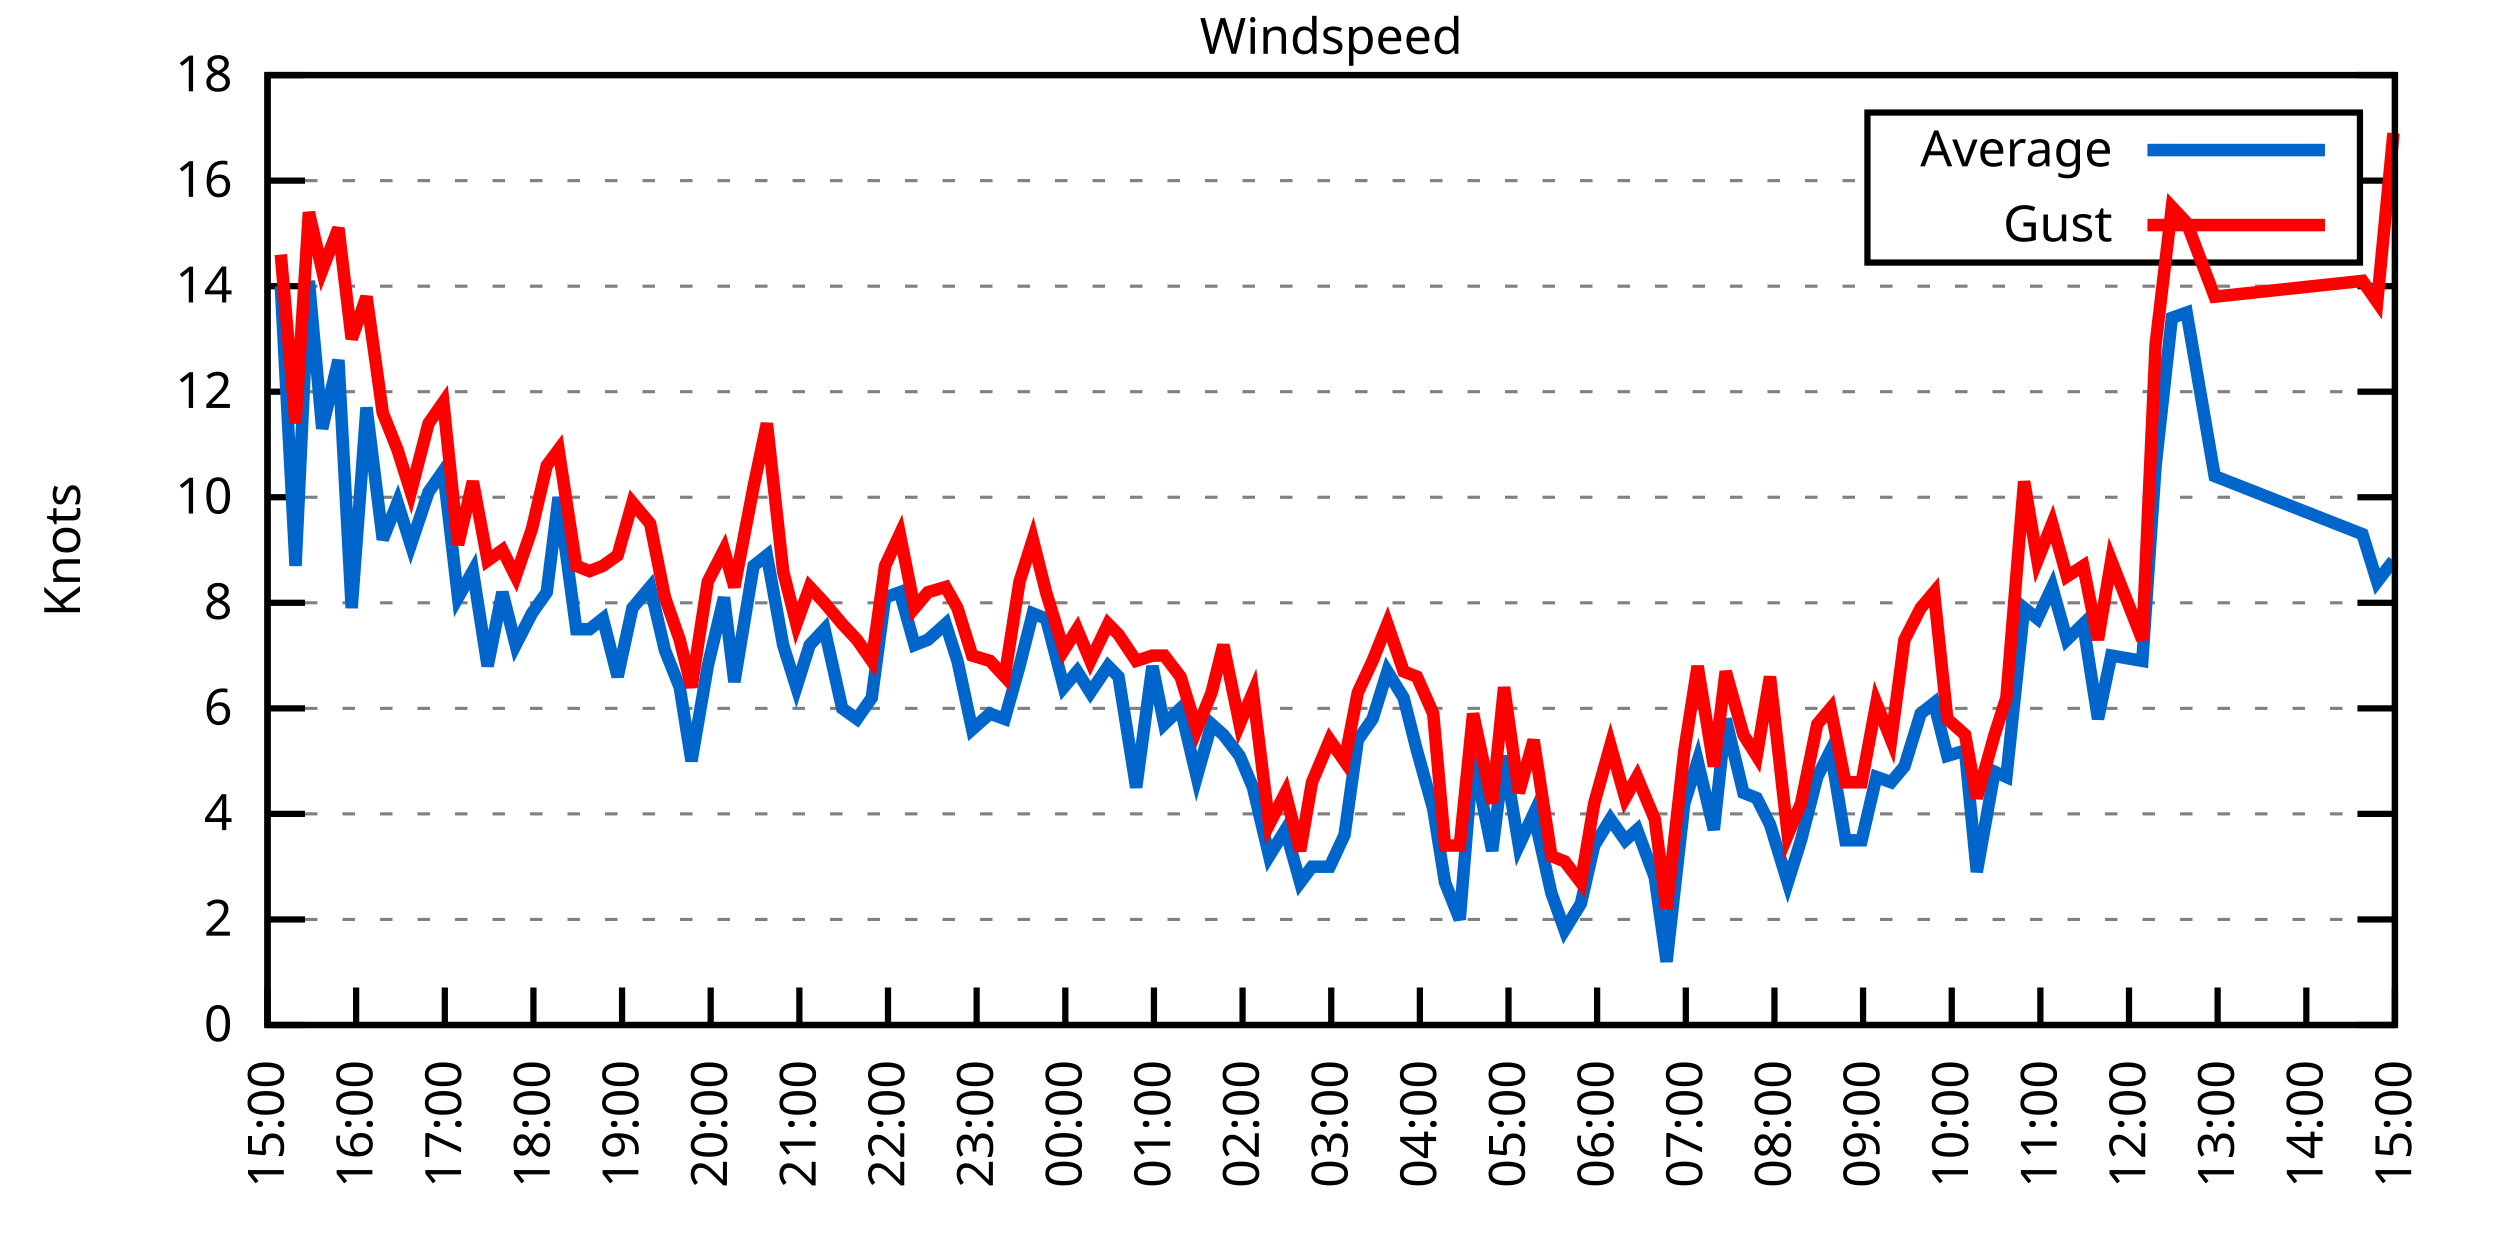
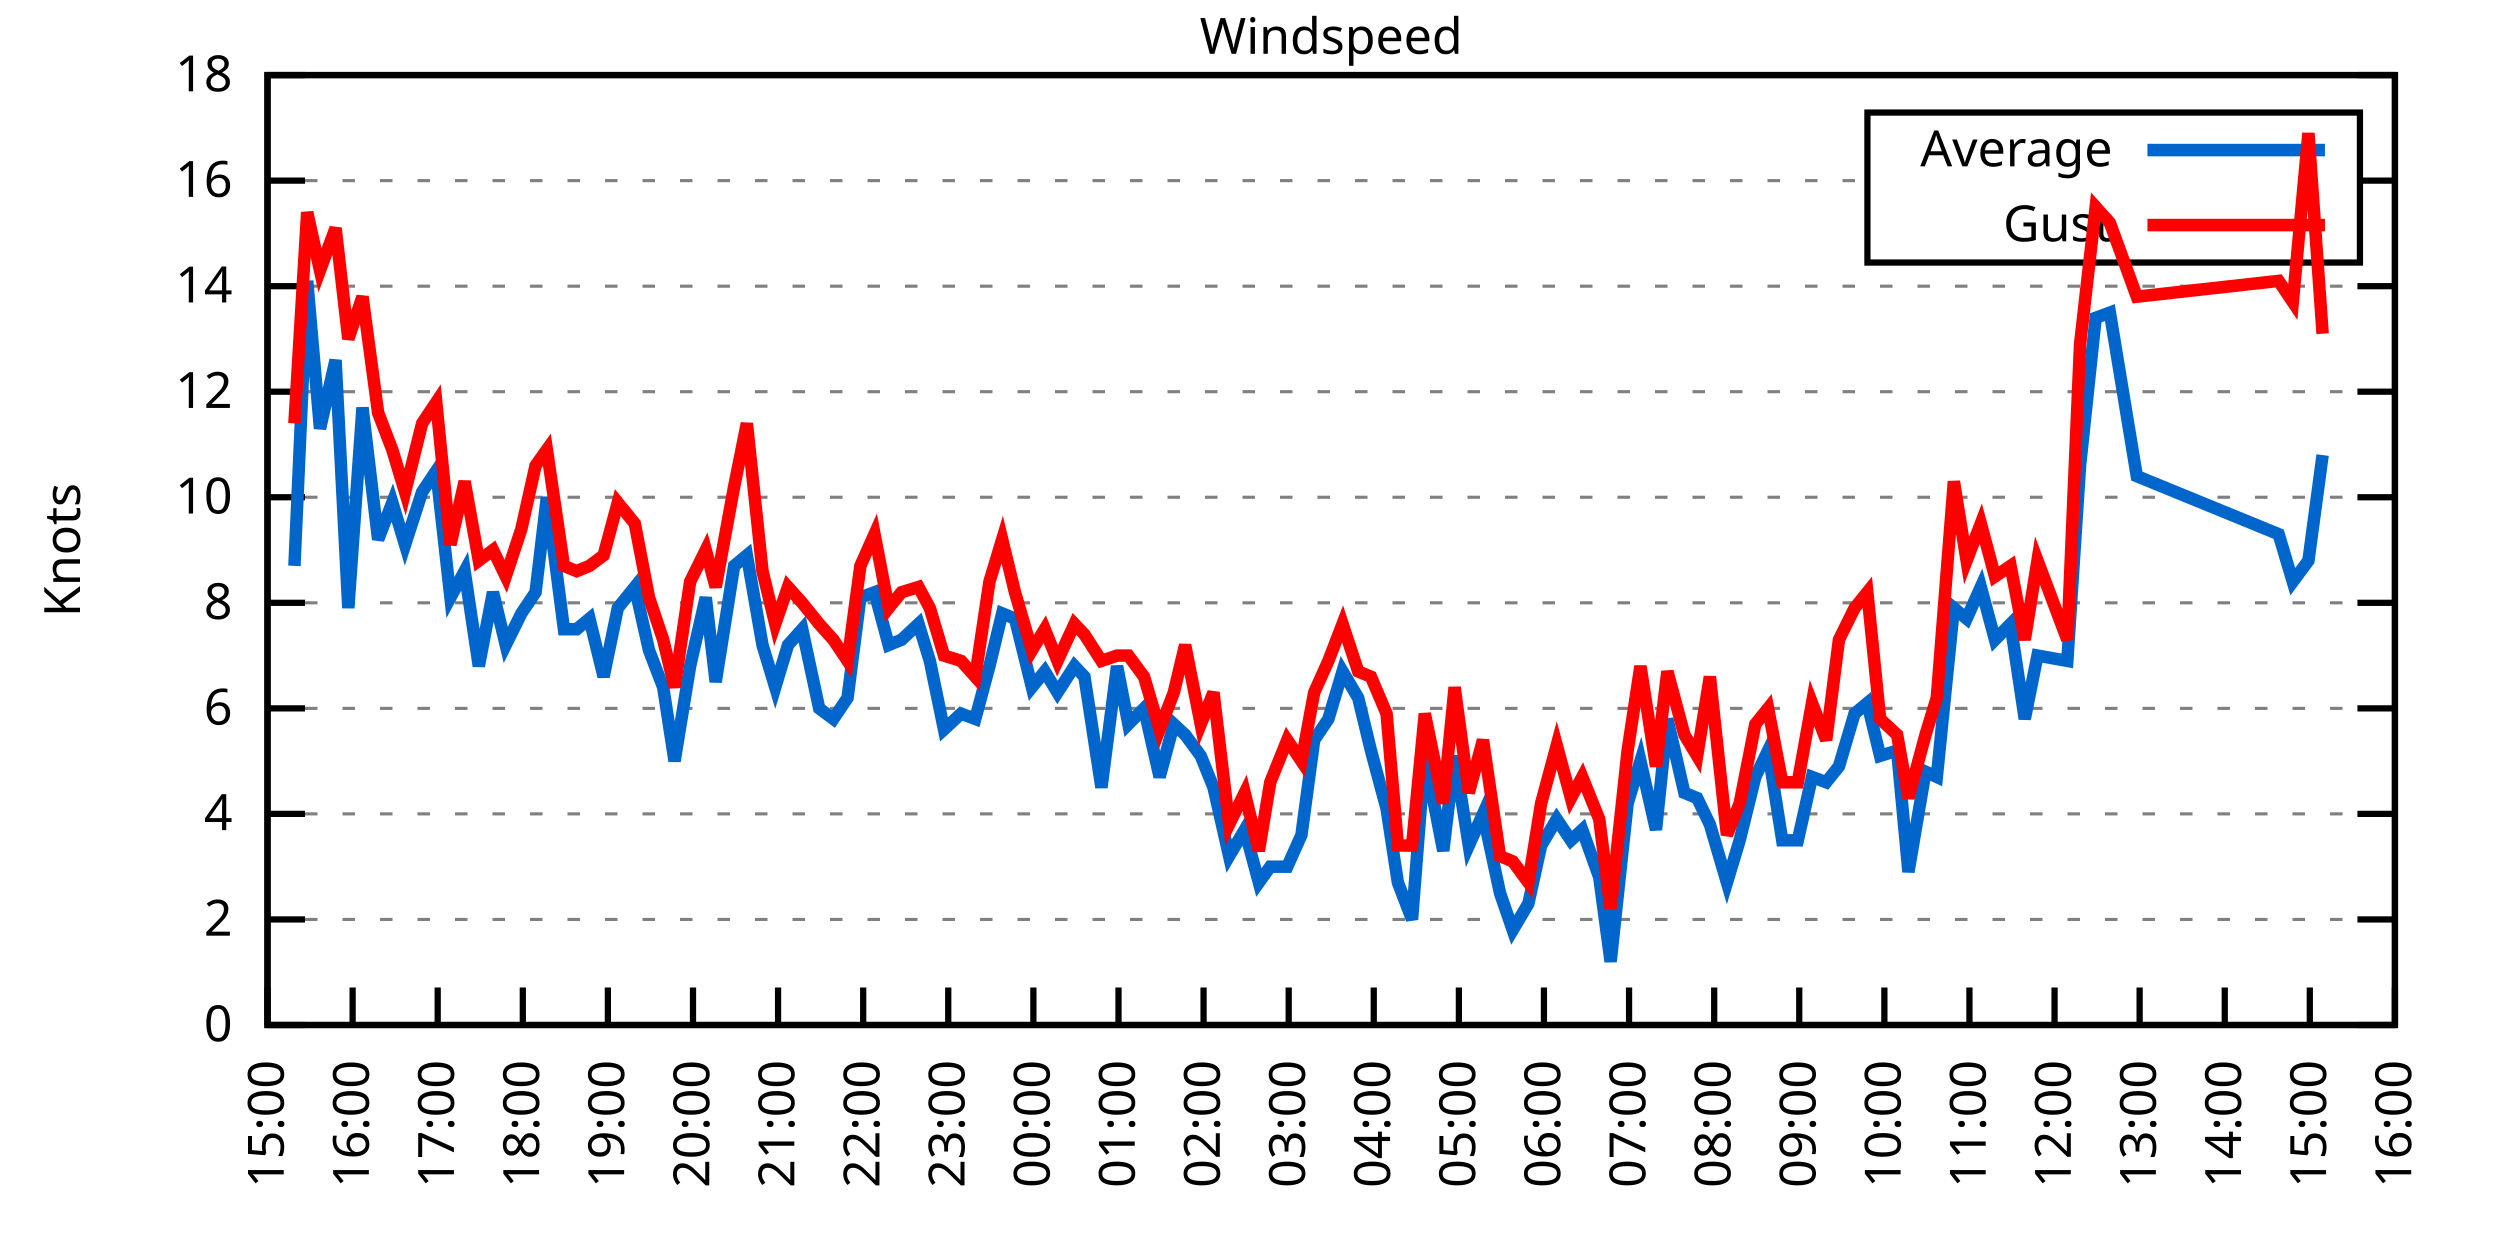
<svg xmlns="http://www.w3.org/2000/svg" xmlns:xlink="http://www.w3.org/1999/xlink" width="400" height="200" viewBox="0 0 400 200">
  <g id="gnuplot_canvas">
    <rect x="0" y="0" width="400" height="200" fill="none" />
    <defs>
      <circle id="gpDot" r="0.5" stroke-width="0.5" stroke="currentColor" />
      <path id="gpPt0" stroke-width="0.333" stroke="currentColor" d="M-1,0 h2 M0,-1 v2" />
      <path id="gpPt1" stroke-width="0.333" stroke="currentColor" d="M-1,-1 L1,1 M1,-1 L-1,1" />
      <path id="gpPt2" stroke-width="0.333" stroke="currentColor" d="M-1,0 L1,0 M0,-1 L0,1 M-1,-1 L1,1 M-1,1 L1,-1" />
      <rect id="gpPt3" stroke-width="0.333" stroke="currentColor" x="-1" y="-1" width="2" height="2" />
      <rect id="gpPt4" stroke-width="0.333" stroke="currentColor" fill="currentColor" x="-1" y="-1" width="2" height="2" />
      <circle id="gpPt5" stroke-width="0.333" stroke="currentColor" cx="0" cy="0" r="1" />
      <use xlink:href="#gpPt5" id="gpPt6" fill="currentColor" stroke="none" />
      <path id="gpPt7" stroke-width="0.333" stroke="currentColor" d="M0,-1.33 L-1.33,0.67 L1.33,0.67 z" />
      <use xlink:href="#gpPt7" id="gpPt8" fill="currentColor" stroke="none" />
      <use xlink:href="#gpPt7" id="gpPt9" stroke="currentColor" transform="rotate(180)" />
      <use xlink:href="#gpPt9" id="gpPt10" fill="currentColor" stroke="none" />
      <use xlink:href="#gpPt3" id="gpPt11" stroke="currentColor" transform="rotate(45)" />
      <use xlink:href="#gpPt11" id="gpPt12" fill="currentColor" stroke="none" />
      <path id="gpPt13" stroke-width="0.333" stroke="currentColor" d="M0,1.330 L1.265,0.411 L0.782,-1.067 L-0.782,-1.076 L-1.265,0.411 z" />
      <use xlink:href="#gpPt13" id="gpPt14" fill="currentColor" stroke="none" />
      <filter id="textbox" filterUnits="objectBoundingBox" x="0" y="0" height="1" width="1">
        <feFlood flood-color="white" flood-opacity="1" result="bgnd" />
        <feComposite in="SourceGraphic" in2="bgnd" operator="atop" />
      </filter>
      <filter id="greybox" filterUnits="objectBoundingBox" x="0" y="0" height="1" width="1">
        <feFlood flood-color="lightgrey" flood-opacity="1" result="grey" />
        <feComposite in="SourceGraphic" in2="grey" operator="atop" />
      </filter>
    </defs>
    <g fill="none" color="white" stroke="currentColor" stroke-width="1.00" stroke-linecap="butt" stroke-linejoin="miter">
</g>
    <g fill="none" color="black" stroke="currentColor" stroke-width="1.00" stroke-linecap="butt" stroke-linejoin="miter">
      <g stroke="none" shape-rendering="crispEdges">
        <polygon fill="rgb(255, 255, 255)" points="42.80,164.00 383.18,164.00 383.18,12.02 42.80,12.02 " />
      </g>
    </g>
    <g fill="none" color="black" stroke="currentColor" stroke-width="1.00" stroke-linecap="butt" stroke-linejoin="miter">
</g>
    <g fill="none" color="black" stroke="black" stroke-width="0.50" stroke-linecap="butt" stroke-linejoin="miter">
</g>
    <g fill="none" color="gray" stroke="currentColor" stroke-width="0.50" stroke-linecap="butt" stroke-linejoin="miter">
      <path stroke="gray" stroke-dasharray="2,4" class="gridline" d="M42.80,164.00 L383.19,164.00  " />
    </g>
    <g fill="none" color="gray" stroke="gray" stroke-width="1.00" stroke-linecap="butt" stroke-linejoin="miter">
</g>
    <g fill="none" color="black" stroke="currentColor" stroke-width="1.00" stroke-linecap="butt" stroke-linejoin="miter">
      <path stroke="black" d="M42.80,164.00 L48.80,164.00 M383.19,164.00 L377.19,164.00  " />
      <g transform="translate(37.20,166.60)" stroke="none" fill="black" font-family="Sans" font-size="8.00" text-anchor="end">
        <text>
          <tspan font-family="Sans"> 0</tspan>
        </text>
      </g>
    </g>
    <g fill="none" color="black" stroke="currentColor" stroke-width="1.00" stroke-linecap="butt" stroke-linejoin="miter">
</g>
    <g fill="none" color="black" stroke="black" stroke-width="0.50" stroke-linecap="butt" stroke-linejoin="miter">
</g>
    <g fill="none" color="gray" stroke="currentColor" stroke-width="0.50" stroke-linecap="butt" stroke-linejoin="miter">
      <path stroke="gray" stroke-dasharray="2,4" class="gridline" d="M42.80,147.11 L383.19,147.11  " />
    </g>
    <g fill="none" color="gray" stroke="gray" stroke-width="1.00" stroke-linecap="butt" stroke-linejoin="miter">
</g>
    <g fill="none" color="black" stroke="currentColor" stroke-width="1.00" stroke-linecap="butt" stroke-linejoin="miter">
      <path stroke="black" d="M42.80,147.11 L48.80,147.11 M383.19,147.11 L377.19,147.11  " />
      <g transform="translate(37.20,149.71)" stroke="none" fill="black" font-family="Sans" font-size="8.00" text-anchor="end">
        <text>
          <tspan font-family="Sans"> 2</tspan>
        </text>
      </g>
    </g>
    <g fill="none" color="black" stroke="currentColor" stroke-width="1.00" stroke-linecap="butt" stroke-linejoin="miter">
</g>
    <g fill="none" color="black" stroke="black" stroke-width="0.50" stroke-linecap="butt" stroke-linejoin="miter">
</g>
    <g fill="none" color="gray" stroke="currentColor" stroke-width="0.50" stroke-linecap="butt" stroke-linejoin="miter">
      <path stroke="gray" stroke-dasharray="2,4" class="gridline" d="M42.80,130.22 L383.19,130.22  " />
    </g>
    <g fill="none" color="gray" stroke="gray" stroke-width="1.00" stroke-linecap="butt" stroke-linejoin="miter">
</g>
    <g fill="none" color="black" stroke="currentColor" stroke-width="1.00" stroke-linecap="butt" stroke-linejoin="miter">
      <path stroke="black" d="M42.80,130.22 L48.80,130.22 M383.19,130.22 L377.19,130.22  " />
      <g transform="translate(37.20,132.82)" stroke="none" fill="black" font-family="Sans" font-size="8.00" text-anchor="end">
        <text>
          <tspan font-family="Sans"> 4</tspan>
        </text>
      </g>
    </g>
    <g fill="none" color="black" stroke="currentColor" stroke-width="1.00" stroke-linecap="butt" stroke-linejoin="miter">
</g>
    <g fill="none" color="black" stroke="black" stroke-width="0.50" stroke-linecap="butt" stroke-linejoin="miter">
</g>
    <g fill="none" color="gray" stroke="currentColor" stroke-width="0.50" stroke-linecap="butt" stroke-linejoin="miter">
      <path stroke="gray" stroke-dasharray="2,4" class="gridline" d="M42.80,113.34 L383.19,113.34  " />
    </g>
    <g fill="none" color="gray" stroke="gray" stroke-width="1.00" stroke-linecap="butt" stroke-linejoin="miter">
</g>
    <g fill="none" color="black" stroke="currentColor" stroke-width="1.00" stroke-linecap="butt" stroke-linejoin="miter">
      <path stroke="black" d="M42.80,113.34 L48.80,113.34 M383.19,113.34 L377.19,113.34  " />
      <g transform="translate(37.20,115.94)" stroke="none" fill="black" font-family="Sans" font-size="8.00" text-anchor="end">
        <text>
          <tspan font-family="Sans"> 6</tspan>
        </text>
      </g>
    </g>
    <g fill="none" color="black" stroke="currentColor" stroke-width="1.00" stroke-linecap="butt" stroke-linejoin="miter">
</g>
    <g fill="none" color="black" stroke="black" stroke-width="0.50" stroke-linecap="butt" stroke-linejoin="miter">
</g>
    <g fill="none" color="gray" stroke="currentColor" stroke-width="0.50" stroke-linecap="butt" stroke-linejoin="miter">
      <path stroke="gray" stroke-dasharray="2,4" class="gridline" d="M42.80,96.45 L383.19,96.45  " />
    </g>
    <g fill="none" color="gray" stroke="gray" stroke-width="1.00" stroke-linecap="butt" stroke-linejoin="miter">
</g>
    <g fill="none" color="black" stroke="currentColor" stroke-width="1.00" stroke-linecap="butt" stroke-linejoin="miter">
      <path stroke="black" d="M42.80,96.45 L48.80,96.45 M383.19,96.45 L377.19,96.45  " />
      <g transform="translate(37.20,99.05)" stroke="none" fill="black" font-family="Sans" font-size="8.00" text-anchor="end">
        <text>
          <tspan font-family="Sans"> 8</tspan>
        </text>
      </g>
    </g>
    <g fill="none" color="black" stroke="currentColor" stroke-width="1.00" stroke-linecap="butt" stroke-linejoin="miter">
</g>
    <g fill="none" color="black" stroke="black" stroke-width="0.50" stroke-linecap="butt" stroke-linejoin="miter">
</g>
    <g fill="none" color="gray" stroke="currentColor" stroke-width="0.50" stroke-linecap="butt" stroke-linejoin="miter">
      <path stroke="gray" stroke-dasharray="2,4" class="gridline" d="M42.80,79.56 L383.19,79.56  " />
    </g>
    <g fill="none" color="gray" stroke="gray" stroke-width="1.00" stroke-linecap="butt" stroke-linejoin="miter">
</g>
    <g fill="none" color="black" stroke="currentColor" stroke-width="1.00" stroke-linecap="butt" stroke-linejoin="miter">
      <path stroke="black" d="M42.80,79.56 L48.80,79.56 M383.19,79.56 L377.19,79.56  " />
      <g transform="translate(37.20,82.16)" stroke="none" fill="black" font-family="Sans" font-size="8.00" text-anchor="end">
        <text>
          <tspan font-family="Sans"> 10</tspan>
        </text>
      </g>
    </g>
    <g fill="none" color="black" stroke="currentColor" stroke-width="1.00" stroke-linecap="butt" stroke-linejoin="miter">
</g>
    <g fill="none" color="black" stroke="black" stroke-width="0.50" stroke-linecap="butt" stroke-linejoin="miter">
</g>
    <g fill="none" color="gray" stroke="currentColor" stroke-width="0.50" stroke-linecap="butt" stroke-linejoin="miter">
      <path stroke="gray" stroke-dasharray="2,4" class="gridline" d="M42.80,62.67 L383.19,62.67  " />
    </g>
    <g fill="none" color="gray" stroke="gray" stroke-width="1.00" stroke-linecap="butt" stroke-linejoin="miter">
</g>
    <g fill="none" color="black" stroke="currentColor" stroke-width="1.00" stroke-linecap="butt" stroke-linejoin="miter">
      <path stroke="black" d="M42.80,62.67 L48.80,62.67 M383.19,62.67 L377.19,62.67  " />
      <g transform="translate(37.20,65.27)" stroke="none" fill="black" font-family="Sans" font-size="8.00" text-anchor="end">
        <text>
          <tspan font-family="Sans"> 12</tspan>
        </text>
      </g>
    </g>
    <g fill="none" color="black" stroke="currentColor" stroke-width="1.00" stroke-linecap="butt" stroke-linejoin="miter">
</g>
    <g fill="none" color="black" stroke="black" stroke-width="0.50" stroke-linecap="butt" stroke-linejoin="miter">
</g>
    <g fill="none" color="gray" stroke="currentColor" stroke-width="0.50" stroke-linecap="butt" stroke-linejoin="miter">
      <path stroke="gray" stroke-dasharray="2,4" class="gridline" d="M42.80,45.79 L383.19,45.79  " />
    </g>
    <g fill="none" color="gray" stroke="gray" stroke-width="1.00" stroke-linecap="butt" stroke-linejoin="miter">
</g>
    <g fill="none" color="black" stroke="currentColor" stroke-width="1.00" stroke-linecap="butt" stroke-linejoin="miter">
      <path stroke="black" d="M42.80,45.79 L48.80,45.79 M383.19,45.79 L377.19,45.79  " />
      <g transform="translate(37.20,48.39)" stroke="none" fill="black" font-family="Sans" font-size="8.00" text-anchor="end">
        <text>
          <tspan font-family="Sans"> 14</tspan>
        </text>
      </g>
    </g>
    <g fill="none" color="black" stroke="currentColor" stroke-width="1.00" stroke-linecap="butt" stroke-linejoin="miter">
</g>
    <g fill="none" color="black" stroke="black" stroke-width="0.50" stroke-linecap="butt" stroke-linejoin="miter">
</g>
    <g fill="none" color="gray" stroke="currentColor" stroke-width="0.50" stroke-linecap="butt" stroke-linejoin="miter">
      <path stroke="gray" stroke-dasharray="2,4" class="gridline" d="M42.80,28.90 L298.79,28.90 M377.59,28.90 L383.19,28.90  " />
    </g>
    <g fill="none" color="gray" stroke="gray" stroke-width="1.00" stroke-linecap="butt" stroke-linejoin="miter">
</g>
    <g fill="none" color="black" stroke="currentColor" stroke-width="1.00" stroke-linecap="butt" stroke-linejoin="miter">
      <path stroke="black" d="M42.80,28.90 L48.80,28.90 M383.19,28.90 L377.19,28.90  " />
      <g transform="translate(37.20,31.50)" stroke="none" fill="black" font-family="Sans" font-size="8.00" text-anchor="end">
        <text>
          <tspan font-family="Sans"> 16</tspan>
        </text>
      </g>
    </g>
    <g fill="none" color="black" stroke="currentColor" stroke-width="1.00" stroke-linecap="butt" stroke-linejoin="miter">
</g>
    <g fill="none" color="black" stroke="black" stroke-width="0.50" stroke-linecap="butt" stroke-linejoin="miter">
</g>
    <g fill="none" color="gray" stroke="currentColor" stroke-width="0.50" stroke-linecap="butt" stroke-linejoin="miter">
      <path stroke="gray" stroke-dasharray="2,4" class="gridline" d="M42.80,12.01 L383.19,12.01  " />
    </g>
    <g fill="none" color="gray" stroke="gray" stroke-width="1.00" stroke-linecap="butt" stroke-linejoin="miter">
</g>
    <g fill="none" color="black" stroke="currentColor" stroke-width="1.00" stroke-linecap="butt" stroke-linejoin="miter">
      <path stroke="black" d="M42.80,12.01 L48.80,12.01 M383.19,12.01 L377.19,12.01  " />
      <g transform="translate(37.20,14.61)" stroke="none" fill="black" font-family="Sans" font-size="8.00" text-anchor="end">
        <text>
          <tspan font-family="Sans"> 18</tspan>
        </text>
      </g>
    </g>
    <g fill="none" color="black" stroke="currentColor" stroke-width="1.00" stroke-linecap="butt" stroke-linejoin="miter">
      <path stroke="black" d="M42.80,164.00 L42.80,158.00  " />
      <g transform="translate(45.40,169.60) rotate(270.00)" stroke="none" fill="black" font-family="Sans" font-size="8.00" text-anchor="end">
        <text>
          <tspan font-family="Sans">15:00</tspan>
        </text>
      </g>
    </g>
    <g fill="none" color="black" stroke="currentColor" stroke-width="1.00" stroke-linecap="butt" stroke-linejoin="miter">
-       <path stroke="black" d="M56.98,164.00 L56.98,158.00  " />
-       <g transform="translate(59.58,169.60) rotate(270.00)" stroke="none" fill="black" font-family="Sans" font-size="8.00" text-anchor="end">
+       <path stroke="black" d="M56.42,164.00 L56.42,158.00  " />
+       <g transform="translate(59.02,169.60) rotate(270.00)" stroke="none" fill="black" font-family="Sans" font-size="8.00" text-anchor="end">
        <text>
          <tspan font-family="Sans">16:00</tspan>
        </text>
      </g>
    </g>
    <g fill="none" color="black" stroke="currentColor" stroke-width="1.00" stroke-linecap="butt" stroke-linejoin="miter">
-       <path stroke="black" d="M71.17,164.00 L71.17,158.00  " />
-       <g transform="translate(73.77,169.60) rotate(270.00)" stroke="none" fill="black" font-family="Sans" font-size="8.00" text-anchor="end">
+       <path stroke="black" d="M70.03,164.00 L70.03,158.00  " />
+       <g transform="translate(72.63,169.60) rotate(270.00)" stroke="none" fill="black" font-family="Sans" font-size="8.00" text-anchor="end">
        <text>
          <tspan font-family="Sans">17:00</tspan>
        </text>
      </g>
    </g>
    <g fill="none" color="black" stroke="currentColor" stroke-width="1.00" stroke-linecap="butt" stroke-linejoin="miter">
-       <path stroke="black" d="M85.35,164.00 L85.35,158.00  " />
-       <g transform="translate(87.95,169.60) rotate(270.00)" stroke="none" fill="black" font-family="Sans" font-size="8.00" text-anchor="end">
+       <path stroke="black" d="M83.65,164.00 L83.65,158.00  " />
+       <g transform="translate(86.25,169.60) rotate(270.00)" stroke="none" fill="black" font-family="Sans" font-size="8.00" text-anchor="end">
        <text>
          <tspan font-family="Sans">18:00</tspan>
        </text>
      </g>
    </g>
    <g fill="none" color="black" stroke="currentColor" stroke-width="1.00" stroke-linecap="butt" stroke-linejoin="miter">
-       <path stroke="black" d="M99.53,164.00 L99.53,158.00  " />
-       <g transform="translate(102.13,169.60) rotate(270.00)" stroke="none" fill="black" font-family="Sans" font-size="8.00" text-anchor="end">
+       <path stroke="black" d="M97.26,164.00 L97.26,158.00  " />
+       <g transform="translate(99.86,169.60) rotate(270.00)" stroke="none" fill="black" font-family="Sans" font-size="8.00" text-anchor="end">
        <text>
          <tspan font-family="Sans">19:00</tspan>
        </text>
      </g>
    </g>
    <g fill="none" color="black" stroke="currentColor" stroke-width="1.00" stroke-linecap="butt" stroke-linejoin="miter">
-       <path stroke="black" d="M113.71,164.00 L113.71,158.00  " />
-       <g transform="translate(116.31,169.60) rotate(270.00)" stroke="none" fill="black" font-family="Sans" font-size="8.00" text-anchor="end">
+       <path stroke="black" d="M110.88,164.00 L110.88,158.00  " />
+       <g transform="translate(113.48,169.60) rotate(270.00)" stroke="none" fill="black" font-family="Sans" font-size="8.00" text-anchor="end">
        <text>
          <tspan font-family="Sans">20:00</tspan>
        </text>
      </g>
    </g>
    <g fill="none" color="black" stroke="currentColor" stroke-width="1.00" stroke-linecap="butt" stroke-linejoin="miter">
-       <path stroke="black" d="M127.90,164.00 L127.90,158.00  " />
-       <g transform="translate(130.50,169.60) rotate(270.00)" stroke="none" fill="black" font-family="Sans" font-size="8.00" text-anchor="end">
+       <path stroke="black" d="M124.49,164.00 L124.49,158.00  " />
+       <g transform="translate(127.09,169.60) rotate(270.00)" stroke="none" fill="black" font-family="Sans" font-size="8.00" text-anchor="end">
        <text>
          <tspan font-family="Sans">21:00</tspan>
        </text>
      </g>
    </g>
    <g fill="none" color="black" stroke="currentColor" stroke-width="1.00" stroke-linecap="butt" stroke-linejoin="miter">
-       <path stroke="black" d="M142.08,164.00 L142.08,158.00  " />
-       <g transform="translate(144.68,169.60) rotate(270.00)" stroke="none" fill="black" font-family="Sans" font-size="8.00" text-anchor="end">
+       <path stroke="black" d="M138.11,164.00 L138.11,158.00  " />
+       <g transform="translate(140.71,169.60) rotate(270.00)" stroke="none" fill="black" font-family="Sans" font-size="8.00" text-anchor="end">
        <text>
          <tspan font-family="Sans">22:00</tspan>
        </text>
      </g>
    </g>
    <g fill="none" color="black" stroke="currentColor" stroke-width="1.00" stroke-linecap="butt" stroke-linejoin="miter">
-       <path stroke="black" d="M156.26,164.00 L156.26,158.00  " />
-       <g transform="translate(158.86,169.60) rotate(270.00)" stroke="none" fill="black" font-family="Sans" font-size="8.00" text-anchor="end">
+       <path stroke="black" d="M151.72,164.00 L151.72,158.00  " />
+       <g transform="translate(154.32,169.60) rotate(270.00)" stroke="none" fill="black" font-family="Sans" font-size="8.00" text-anchor="end">
        <text>
          <tspan font-family="Sans">23:00</tspan>
        </text>
      </g>
    </g>
    <g fill="none" color="black" stroke="currentColor" stroke-width="1.00" stroke-linecap="butt" stroke-linejoin="miter">
-       <path stroke="black" d="M170.45,164.00 L170.45,158.00  " />
-       <g transform="translate(173.05,169.60) rotate(270.00)" stroke="none" fill="black" font-family="Sans" font-size="8.00" text-anchor="end">
+       <path stroke="black" d="M165.34,164.00 L165.34,158.00  " />
+       <g transform="translate(167.94,169.60) rotate(270.00)" stroke="none" fill="black" font-family="Sans" font-size="8.00" text-anchor="end">
        <text>
          <tspan font-family="Sans">00:00</tspan>
        </text>
      </g>
    </g>
    <g fill="none" color="black" stroke="currentColor" stroke-width="1.00" stroke-linecap="butt" stroke-linejoin="miter">
-       <path stroke="black" d="M184.63,164.00 L184.63,158.00  " />
-       <g transform="translate(187.23,169.60) rotate(270.00)" stroke="none" fill="black" font-family="Sans" font-size="8.00" text-anchor="end">
+       <path stroke="black" d="M178.96,164.00 L178.96,158.00  " />
+       <g transform="translate(181.56,169.60) rotate(270.00)" stroke="none" fill="black" font-family="Sans" font-size="8.00" text-anchor="end">
        <text>
          <tspan font-family="Sans">01:00</tspan>
        </text>
      </g>
    </g>
    <g fill="none" color="black" stroke="currentColor" stroke-width="1.00" stroke-linecap="butt" stroke-linejoin="miter">
-       <path stroke="black" d="M198.81,164.00 L198.81,158.00  " />
-       <g transform="translate(201.41,169.60) rotate(270.00)" stroke="none" fill="black" font-family="Sans" font-size="8.00" text-anchor="end">
+       <path stroke="black" d="M192.57,164.00 L192.57,158.00  " />
+       <g transform="translate(195.17,169.60) rotate(270.00)" stroke="none" fill="black" font-family="Sans" font-size="8.00" text-anchor="end">
        <text>
          <tspan font-family="Sans">02:00</tspan>
        </text>
      </g>
    </g>
    <g fill="none" color="black" stroke="currentColor" stroke-width="1.00" stroke-linecap="butt" stroke-linejoin="miter">
-       <path stroke="black" d="M213.00,164.00 L213.00,158.00  " />
-       <g transform="translate(215.60,169.60) rotate(270.00)" stroke="none" fill="black" font-family="Sans" font-size="8.00" text-anchor="end">
+       <path stroke="black" d="M206.19,164.00 L206.19,158.00  " />
+       <g transform="translate(208.79,169.60) rotate(270.00)" stroke="none" fill="black" font-family="Sans" font-size="8.00" text-anchor="end">
        <text>
          <tspan font-family="Sans">03:00</tspan>
        </text>
      </g>
    </g>
    <g fill="none" color="black" stroke="currentColor" stroke-width="1.00" stroke-linecap="butt" stroke-linejoin="miter">
-       <path stroke="black" d="M227.18,164.00 L227.18,158.00  " />
-       <g transform="translate(229.78,169.60) rotate(270.00)" stroke="none" fill="black" font-family="Sans" font-size="8.00" text-anchor="end">
+       <path stroke="black" d="M219.80,164.00 L219.80,158.00  " />
+       <g transform="translate(222.40,169.60) rotate(270.00)" stroke="none" fill="black" font-family="Sans" font-size="8.00" text-anchor="end">
        <text>
          <tspan font-family="Sans">04:00</tspan>
        </text>
      </g>
    </g>
    <g fill="none" color="black" stroke="currentColor" stroke-width="1.00" stroke-linecap="butt" stroke-linejoin="miter">
-       <path stroke="black" d="M241.36,164.00 L241.36,158.00  " />
-       <g transform="translate(243.96,169.60) rotate(270.00)" stroke="none" fill="black" font-family="Sans" font-size="8.00" text-anchor="end">
+       <path stroke="black" d="M233.42,164.00 L233.42,158.00  " />
+       <g transform="translate(236.02,169.60) rotate(270.00)" stroke="none" fill="black" font-family="Sans" font-size="8.00" text-anchor="end">
        <text>
          <tspan font-family="Sans">05:00</tspan>
        </text>
      </g>
    </g>
    <g fill="none" color="black" stroke="currentColor" stroke-width="1.00" stroke-linecap="butt" stroke-linejoin="miter">
-       <path stroke="black" d="M255.54,164.00 L255.54,158.00  " />
-       <g transform="translate(258.14,169.60) rotate(270.00)" stroke="none" fill="black" font-family="Sans" font-size="8.00" text-anchor="end">
+       <path stroke="black" d="M247.03,164.00 L247.03,158.00  " />
+       <g transform="translate(249.63,169.60) rotate(270.00)" stroke="none" fill="black" font-family="Sans" font-size="8.00" text-anchor="end">
        <text>
          <tspan font-family="Sans">06:00</tspan>
        </text>
      </g>
    </g>
    <g fill="none" color="black" stroke="currentColor" stroke-width="1.00" stroke-linecap="butt" stroke-linejoin="miter">
-       <path stroke="black" d="M269.73,164.00 L269.73,158.00  " />
-       <g transform="translate(272.33,169.60) rotate(270.00)" stroke="none" fill="black" font-family="Sans" font-size="8.00" text-anchor="end">
+       <path stroke="black" d="M260.65,164.00 L260.65,158.00  " />
+       <g transform="translate(263.25,169.60) rotate(270.00)" stroke="none" fill="black" font-family="Sans" font-size="8.00" text-anchor="end">
        <text>
          <tspan font-family="Sans">07:00</tspan>
        </text>
      </g>
    </g>
    <g fill="none" color="black" stroke="currentColor" stroke-width="1.00" stroke-linecap="butt" stroke-linejoin="miter">
-       <path stroke="black" d="M283.91,164.00 L283.91,158.00  " />
-       <g transform="translate(286.51,169.60) rotate(270.00)" stroke="none" fill="black" font-family="Sans" font-size="8.00" text-anchor="end">
+       <path stroke="black" d="M274.27,164.00 L274.27,158.00  " />
+       <g transform="translate(276.87,169.60) rotate(270.00)" stroke="none" fill="black" font-family="Sans" font-size="8.00" text-anchor="end">
        <text>
          <tspan font-family="Sans">08:00</tspan>
        </text>
      </g>
    </g>
    <g fill="none" color="black" stroke="currentColor" stroke-width="1.00" stroke-linecap="butt" stroke-linejoin="miter">
-       <path stroke="black" d="M298.09,164.00 L298.09,158.00  " />
-       <g transform="translate(300.69,169.60) rotate(270.00)" stroke="none" fill="black" font-family="Sans" font-size="8.00" text-anchor="end">
+       <path stroke="black" d="M287.88,164.00 L287.88,158.00  " />
+       <g transform="translate(290.48,169.60) rotate(270.00)" stroke="none" fill="black" font-family="Sans" font-size="8.00" text-anchor="end">
        <text>
          <tspan font-family="Sans">09:00</tspan>
        </text>
      </g>
    </g>
    <g fill="none" color="black" stroke="currentColor" stroke-width="1.00" stroke-linecap="butt" stroke-linejoin="miter">
-       <path stroke="black" d="M312.28,164.00 L312.28,158.00  " />
-       <g transform="translate(314.88,169.60) rotate(270.00)" stroke="none" fill="black" font-family="Sans" font-size="8.00" text-anchor="end">
+       <path stroke="black" d="M301.50,164.00 L301.50,158.00  " />
+       <g transform="translate(304.10,169.60) rotate(270.00)" stroke="none" fill="black" font-family="Sans" font-size="8.00" text-anchor="end">
        <text>
          <tspan font-family="Sans">10:00</tspan>
        </text>
      </g>
    </g>
    <g fill="none" color="black" stroke="currentColor" stroke-width="1.00" stroke-linecap="butt" stroke-linejoin="miter">
-       <path stroke="black" d="M326.46,164.00 L326.46,158.00  " />
-       <g transform="translate(329.06,169.60) rotate(270.00)" stroke="none" fill="black" font-family="Sans" font-size="8.00" text-anchor="end">
+       <path stroke="black" d="M315.11,164.00 L315.11,158.00  " />
+       <g transform="translate(317.71,169.60) rotate(270.00)" stroke="none" fill="black" font-family="Sans" font-size="8.00" text-anchor="end">
        <text>
          <tspan font-family="Sans">11:00</tspan>
        </text>
      </g>
    </g>
    <g fill="none" color="black" stroke="currentColor" stroke-width="1.00" stroke-linecap="butt" stroke-linejoin="miter">
-       <path stroke="black" d="M340.64,164.00 L340.64,158.00  " />
-       <g transform="translate(343.24,169.60) rotate(270.00)" stroke="none" fill="black" font-family="Sans" font-size="8.00" text-anchor="end">
+       <path stroke="black" d="M328.73,164.00 L328.73,158.00  " />
+       <g transform="translate(331.33,169.60) rotate(270.00)" stroke="none" fill="black" font-family="Sans" font-size="8.00" text-anchor="end">
        <text>
          <tspan font-family="Sans">12:00</tspan>
        </text>
      </g>
    </g>
    <g fill="none" color="black" stroke="currentColor" stroke-width="1.00" stroke-linecap="butt" stroke-linejoin="miter">
-       <path stroke="black" d="M354.82,164.00 L354.82,158.00  " />
-       <g transform="translate(357.42,169.60) rotate(270.00)" stroke="none" fill="black" font-family="Sans" font-size="8.00" text-anchor="end">
+       <path stroke="black" d="M342.34,164.00 L342.34,158.00  " />
+       <g transform="translate(344.94,169.60) rotate(270.00)" stroke="none" fill="black" font-family="Sans" font-size="8.00" text-anchor="end">
        <text>
          <tspan font-family="Sans">13:00</tspan>
        </text>
      </g>
    </g>
    <g fill="none" color="black" stroke="currentColor" stroke-width="1.00" stroke-linecap="butt" stroke-linejoin="miter">
-       <path stroke="black" d="M369.01,164.00 L369.01,158.00  " />
-       <g transform="translate(371.61,169.60) rotate(270.00)" stroke="none" fill="black" font-family="Sans" font-size="8.00" text-anchor="end">
+       <path stroke="black" d="M355.96,164.00 L355.96,158.00  " />
+       <g transform="translate(358.56,169.60) rotate(270.00)" stroke="none" fill="black" font-family="Sans" font-size="8.00" text-anchor="end">
        <text>
          <tspan font-family="Sans">14:00</tspan>
+         </text>
+       </g>
+     </g>
+     <g fill="none" color="black" stroke="currentColor" stroke-width="1.00" stroke-linecap="butt" stroke-linejoin="miter">
+       <path stroke="black" d="M369.57,164.00 L369.57,158.00  " />
+       <g transform="translate(372.17,169.60) rotate(270.00)" stroke="none" fill="black" font-family="Sans" font-size="8.00" text-anchor="end">
+         <text>
+           <tspan font-family="Sans">15:00</tspan>
        </text>
      </g>
    </g>
    <g fill="none" color="black" stroke="currentColor" stroke-width="1.00" stroke-linecap="butt" stroke-linejoin="miter">
      <path stroke="black" d="M383.19,164.00 L383.19,158.00  " />
      <g transform="translate(385.79,169.60) rotate(270.00)" stroke="none" fill="black" font-family="Sans" font-size="8.00" text-anchor="end">
        <text>
-           <tspan font-family="Sans">15:00</tspan>
+           <tspan font-family="Sans">16:00</tspan>
        </text>
      </g>
    </g>
    <g fill="none" color="black" stroke="currentColor" stroke-width="1.00" stroke-linecap="butt" stroke-linejoin="miter">
</g>
    <g fill="none" color="black" stroke="currentColor" stroke-width="1.00" stroke-linecap="butt" stroke-linejoin="miter">
      <path stroke="black" d="M42.80,12.01 L42.80,164.00 L383.19,164.00 L383.19,12.01 L42.80,12.01 Z  " />
    </g>
    <g fill="none" color="black" stroke="currentColor" stroke-width="1.00" stroke-linecap="butt" stroke-linejoin="miter">
</g>
    <g fill="none" color="black" stroke="currentColor" stroke-width="1.00" stroke-linecap="butt" stroke-linejoin="miter">
      <path stroke="black" d="M298.79,42.01 L298.79,18.01 L377.59,18.01 L377.59,42.01 L298.79,42.01 Z  " />
    </g>
    <g id="Windspeed_plot_1">
      <g fill="none" color="white" stroke="black" stroke-width="2.00" stroke-linecap="butt" stroke-linejoin="miter">
</g>
      <g fill="none" color="black" stroke="currentColor" stroke-width="2.00" stroke-linecap="butt" stroke-linejoin="miter">
        <g transform="translate(337.99,26.61)" stroke="none" fill="black" font-family="Sans" font-size="8.00" text-anchor="end">
          <text>
            <tspan font-family="Sans">Average</tspan>
          </text>
        </g>
      </g>
      <g fill="none" color="black" stroke="currentColor" stroke-width="2.00" stroke-linecap="butt" stroke-linejoin="miter">
-         <path stroke="rgb(  0, 102, 204)" d="M343.59,24.01 L371.99,24.01 M44.93,45.79 L47.29,90.54 L49.42,44.94 L51.55,68.58 L54.15,57.61 L56.27,97.29   L58.64,65.21 L61.24,86.32 L63.60,80.41 L65.73,87.16 L68.57,78.72 L70.93,75.34 L73.29,95.60 L75.66,91.38   L78.02,106.58 L80.38,94.76 L82.51,103.20 L85.11,98.14 L87.48,94.76 L89.37,79.56 L92.20,100.67 L94.33,100.67   L96.46,98.98 L98.82,108.27 L101.19,97.29 L104.02,93.92 L106.39,104.05 L108.75,109.96 L110.64,121.78 L113.24,106.58   L115.84,95.60 L117.50,109.11 L120.57,90.54 L122.70,88.85 L125.30,103.20 L127.42,109.96 L129.55,103.20 L131.92,100.67   L134.75,113.34 L137.12,115.03 L139.48,111.65 L141.61,95.60 L143.97,94.76 L146.34,103.20 L148.46,102.36 L151.30,99.83   L153.19,105.74 L155.55,116.71 L158.39,114.18 L160.75,115.03 L163.12,106.58 L165.25,98.14 L167.37,98.98 L170.21,109.96   L172.34,107.43 L174.46,110.80 L177.30,106.58 L178.96,108.27 L181.79,126.00 L184.39,106.58 L186.28,115.87 L188.88,113.34   L191.48,124.31 L193.85,115.87 L195.74,117.56 L198.34,120.94 L200.47,126.00 L203.07,136.98 L205.67,132.76 L208.03,141.20   L209.92,138.67 L212.76,138.67 L215.12,133.60 L217.25,118.40 L219.61,115.03 L221.98,107.43 L224.58,111.65 L226.71,120.09   L229.31,129.38 L231.20,141.20 L233.56,147.11 L235.69,120.94 L238.76,136.14 L240.65,120.94 L243.02,135.29 L245.38,130.22   L248.22,142.89 L250.34,148.80 L252.94,144.58 L255.07,135.29 L257.67,131.07 L260.04,134.45 L261.93,132.76 L264.76,140.36   L266.65,153.87 L269.49,128.54 L271.62,121.78 L274.22,132.76 L276.11,115.03 L278.95,126.85 L281.07,127.69 L283.20,131.91   L286.04,141.20 L288.16,134.45 L290.76,124.31 L292.89,120.09 L295.26,134.45 L297.86,134.45 L300.22,124.31 L302.58,125.16   L304.71,122.62 L307.31,114.18 L309.44,112.49 L311.57,120.94 L314.40,120.09 L316.29,139.51 L319.13,123.47 L321.02,124.31   L323.86,97.29 L325.99,98.98 L328.35,93.92 L330.71,102.36 L333.31,99.83 L335.68,115.03 L337.80,104.89 L342.77,105.74   L344.90,74.49 L347.50,50.85 L349.86,50.01 L354.35,76.18 L377.99,85.47 L380.35,93.07 L382.95,89.69  " />
+         <path stroke="rgb(  0, 102, 204)" d="M343.59,24.01 L371.99,24.01 M47.11,90.54 L49.15,44.94 L51.20,68.58 L53.69,57.61 L55.73,97.29 L58.00,65.21   L60.50,86.32 L62.77,80.41 L64.81,87.16 L67.54,78.72 L69.80,75.34 L72.07,95.60 L74.34,91.38 L76.61,106.58   L78.88,94.76 L80.92,103.20 L83.42,98.14 L85.69,94.76 L87.50,79.56 L90.23,100.67 L92.27,100.67 L94.31,98.98   L96.58,108.27 L98.85,97.29 L101.57,93.92 L103.84,104.05 L106.11,109.96 L107.93,121.78 L110.42,106.58 L112.92,95.60   L114.51,109.11 L117.46,90.54 L119.50,88.85 L122.00,103.20 L124.04,109.96 L126.08,103.20 L128.35,100.67 L131.07,113.34   L133.34,115.03 L135.61,111.65 L137.66,95.60 L139.92,94.76 L142.19,103.20 L144.24,102.36 L146.96,99.83 L148.77,105.74   L151.04,116.71 L153.77,114.18 L156.04,115.03 L158.31,106.58 L160.35,98.14 L162.39,98.98 L165.11,109.96 L167.16,107.43   L169.20,110.80 L171.92,106.58 L173.51,108.27 L176.23,126.00 L178.73,106.58 L180.54,115.87 L183.04,113.34 L185.54,124.31   L187.81,115.87 L189.62,117.56 L192.12,120.94 L194.16,126.00 L196.66,136.98 L199.15,132.76 L201.42,141.20 L203.24,138.67   L205.96,138.67 L208.23,133.60 L210.27,118.40 L212.54,115.03 L214.81,107.43 L217.31,111.65 L219.35,120.09 L221.85,129.38   L223.66,141.20 L225.93,147.11 L227.97,120.94 L230.92,136.14 L232.74,120.94 L235.01,135.29 L237.28,130.22 L240.00,142.89   L242.04,148.80 L244.54,144.58 L246.58,135.29 L249.08,131.07 L251.35,134.45 L253.16,132.76 L255.88,140.36 L257.70,153.87   L260.42,128.54 L262.47,121.78 L264.96,132.76 L266.78,115.03 L269.50,126.85 L271.54,127.69 L273.58,131.91 L276.31,141.20   L278.35,134.45 L280.85,124.31 L282.89,120.09 L285.16,134.45 L287.65,134.45 L289.92,124.31 L292.19,125.16 L294.23,122.62   L296.73,114.18 L298.77,112.49 L300.82,120.94 L303.54,120.09 L305.35,139.51 L308.08,123.47 L309.89,124.31 L312.62,97.29   L314.66,98.98 L316.93,93.92 L319.20,102.36 L321.69,99.83 L323.96,115.03 L326.00,104.89 L330.77,105.74 L332.81,74.49   L335.31,50.85 L337.58,50.01 L341.89,76.18 L364.58,85.47 L366.85,93.07 L369.35,89.69 L371.62,72.81  " />
      </g>
    </g>
    <g id="Windspeed_plot_2">
      <g fill="none" color="black" stroke="currentColor" stroke-width="2.00" stroke-linecap="butt" stroke-linejoin="miter">
        <g transform="translate(337.99,38.61)" stroke="none" fill="black" font-family="Sans" font-size="8.00" text-anchor="end">
          <text>
            <tspan font-family="Sans">Gust</tspan>
          </text>
        </g>
      </g>
      <g fill="none" color="black" stroke="currentColor" stroke-width="2.00" stroke-linecap="butt" stroke-linejoin="miter">
-         <path stroke="rgb(255,   0,   0)" d="M343.59,36.01 L371.99,36.01 M44.93,40.72 L47.29,67.74 L49.42,33.96 L51.55,43.25 L54.15,36.50 L56.27,54.23   L58.64,47.47 L61.24,66.05 L63.60,71.96 L65.73,78.72 L68.57,67.74 L70.93,64.36 L73.29,87.16 L75.66,77.03   L78.02,89.69 L80.38,88.00 L82.51,92.23 L85.11,84.63 L87.48,74.49 L89.37,71.96 L92.20,90.54 L94.33,91.38   L96.46,90.54 L98.82,88.85 L101.19,80.41 L104.02,83.78 L106.39,95.60 L108.75,102.36 L110.64,109.96 L113.24,93.07   L115.84,88.00 L117.50,93.92 L120.57,77.87 L122.70,67.74 L125.30,91.38 L127.42,99.83 L129.55,93.92 L131.92,96.45   L134.75,99.83 L137.12,102.36 L139.48,105.74 L141.61,90.54 L143.97,85.47 L146.34,97.29 L148.46,94.76 L151.30,93.92   L153.19,97.29 L155.55,104.89 L158.39,105.74 L160.75,108.27 L163.12,93.07 L165.25,86.32 L167.37,94.76 L170.21,104.05   L172.34,100.67 L174.46,105.74 L177.30,99.83 L178.96,101.52 L181.79,105.74 L184.39,104.89 L186.28,104.89 L188.88,108.27   L191.48,116.71 L193.85,110.80 L195.74,103.20 L198.34,115.87 L200.47,110.80 L203.07,131.91 L205.67,126.85 L208.03,136.14   L209.92,125.16 L212.76,118.40 L215.12,121.78 L217.25,110.80 L219.61,105.74 L221.98,99.83 L224.58,107.43 L226.71,108.27   L229.31,114.18 L231.20,135.29 L233.56,135.29 L235.69,114.18 L238.76,128.54 L240.65,109.96 L243.02,126.85 L245.38,118.40   L248.22,136.98 L250.34,137.82 L252.94,141.20 L255.07,128.54 L257.67,119.25 L260.04,127.69 L261.93,124.31 L264.76,131.07   L266.65,145.42 L269.49,120.09 L271.62,106.58 L274.22,122.62 L276.11,107.43 L278.95,117.56 L281.07,120.94 L283.20,108.27   L286.04,133.60 L288.16,128.54 L290.76,115.87 L292.89,113.34 L295.26,125.16 L297.86,125.16 L300.22,112.49 L302.58,118.40   L304.71,102.36 L307.31,97.29 L309.44,94.76 L311.57,115.03 L314.40,117.56 L316.29,127.69 L319.13,117.56 L321.02,111.65   L323.86,77.03 L325.99,89.69 L328.35,83.78 L330.71,92.23 L333.31,90.54 L335.68,102.36 L337.80,89.69 L342.77,102.36   L344.90,55.07 L347.50,33.12 L349.86,35.65 L354.35,47.47 L377.99,44.94 L380.35,48.32 L382.95,21.30  " />
+         <path stroke="rgb(255,   0,   0)" d="M343.59,36.01 L371.99,36.01 M47.11,67.74 L49.15,33.96 L51.20,43.25 L53.69,36.50 L55.73,54.23 L58.00,47.47   L60.50,66.05 L62.77,71.96 L64.81,78.72 L67.54,67.74 L69.80,64.36 L72.07,87.16 L74.34,77.03 L76.61,89.69   L78.88,88.00 L80.92,92.23 L83.42,84.63 L85.69,74.49 L87.50,71.96 L90.23,90.54 L92.27,91.38 L94.31,90.54   L96.58,88.85 L98.85,80.41 L101.57,83.78 L103.84,95.60 L106.11,102.36 L107.93,109.96 L110.42,93.07 L112.92,88.00   L114.51,93.92 L117.46,77.87 L119.50,67.74 L122.00,91.38 L124.04,99.83 L126.08,93.92 L128.35,96.45 L131.07,99.83   L133.34,102.36 L135.61,105.74 L137.66,90.54 L139.92,85.47 L142.19,97.29 L144.24,94.76 L146.96,93.92 L148.77,97.29   L151.04,104.89 L153.77,105.74 L156.04,108.27 L158.31,93.07 L160.35,86.32 L162.39,94.76 L165.11,104.05 L167.16,100.67   L169.20,105.74 L171.92,99.83 L173.51,101.52 L176.23,105.74 L178.73,104.89 L180.54,104.89 L183.04,108.27 L185.54,116.71   L187.81,110.80 L189.62,103.20 L192.12,115.87 L194.16,110.80 L196.66,131.91 L199.15,126.85 L201.42,136.14 L203.24,125.16   L205.96,118.40 L208.23,121.78 L210.27,110.80 L212.54,105.74 L214.81,99.83 L217.31,107.43 L219.35,108.27 L221.85,114.18   L223.66,135.29 L225.93,135.29 L227.97,114.18 L230.92,128.54 L232.74,109.96 L235.01,126.85 L237.28,118.40 L240.00,136.98   L242.04,137.82 L244.54,141.20 L246.58,128.54 L249.08,119.25 L251.35,127.69 L253.16,124.31 L255.88,131.07 L257.70,145.42   L260.42,120.09 L262.47,106.58 L264.96,122.62 L266.78,107.43 L269.50,117.56 L271.54,120.94 L273.58,108.27 L276.31,133.60   L278.35,128.54 L280.85,115.87 L282.89,113.34 L285.16,125.16 L287.65,125.16 L289.92,112.49 L292.19,118.40 L294.23,102.36   L296.73,97.29 L298.77,94.76 L300.82,115.03 L303.54,117.56 L305.35,127.69 L308.08,117.56 L309.89,111.65 L312.62,77.03   L314.66,89.69 L316.93,83.78 L319.20,92.23 L321.69,90.54 L323.96,102.36 L326.00,89.69 L330.77,102.36 L332.81,55.07   L335.31,33.12 L337.58,35.65 L341.89,47.47 L364.58,44.94 L366.85,48.32 L369.35,21.30 L371.62,53.39  " />
      </g>
    </g>
    <g fill="none" color="black" stroke="currentColor" stroke-width="2.00" stroke-linecap="butt" stroke-linejoin="miter">
</g>
    <g fill="none" color="black" stroke="black" stroke-width="1.00" stroke-linecap="butt" stroke-linejoin="miter">
</g>
    <g fill="none" color="black" stroke="currentColor" stroke-width="1.00" stroke-linecap="butt" stroke-linejoin="miter">
      <path stroke="black" d="M42.80,12.01 L42.80,164.00 L383.19,164.00 L383.19,12.01 L42.80,12.01 Z  " />
      <g transform="translate(12.80,88.01) rotate(270.00)" stroke="none" fill="black" font-family="Sans" font-size="8.00" text-anchor="middle">
        <text>
          <tspan font-family="Sans">Knots</tspan>
        </text>
      </g>
    </g>
    <g fill="none" color="black" stroke="currentColor" stroke-width="1.00" stroke-linecap="butt" stroke-linejoin="miter">
</g>
    <g fill="none" color="black" stroke="currentColor" stroke-width="1.00" stroke-linecap="butt" stroke-linejoin="miter">
      <g transform="translate(212.99,8.61)" stroke="none" fill="black" font-family="Sans" font-size="8.00" text-anchor="middle">
        <text>
          <tspan font-family="Sans">Windspeed</tspan>
        </text>
      </g>
    </g>
    <g fill="none" color="black" stroke="currentColor" stroke-width="1.00" stroke-linecap="butt" stroke-linejoin="miter">
</g>
  </g>
</svg>
